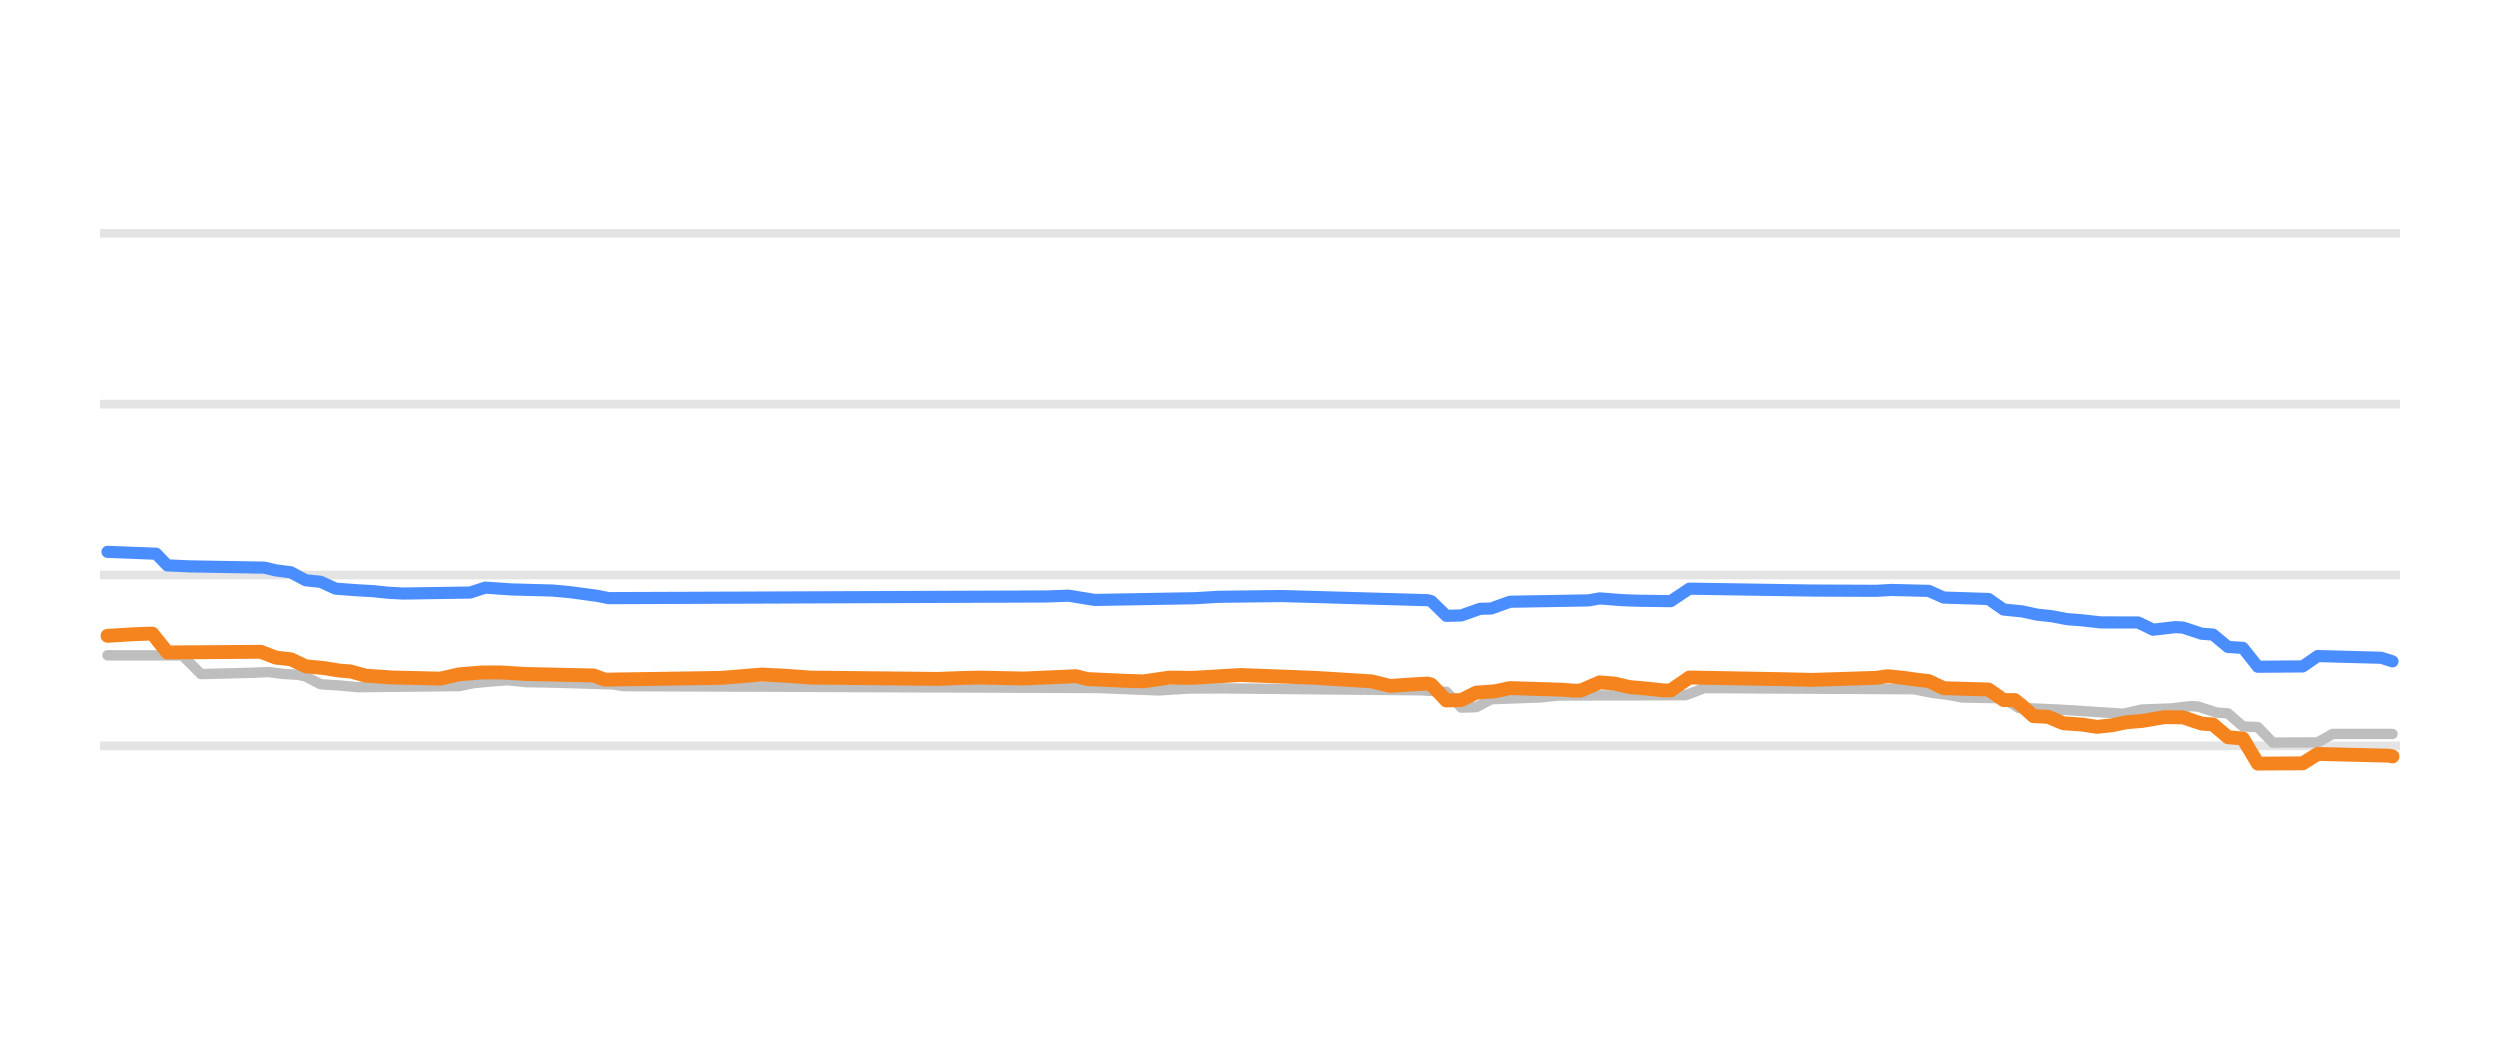
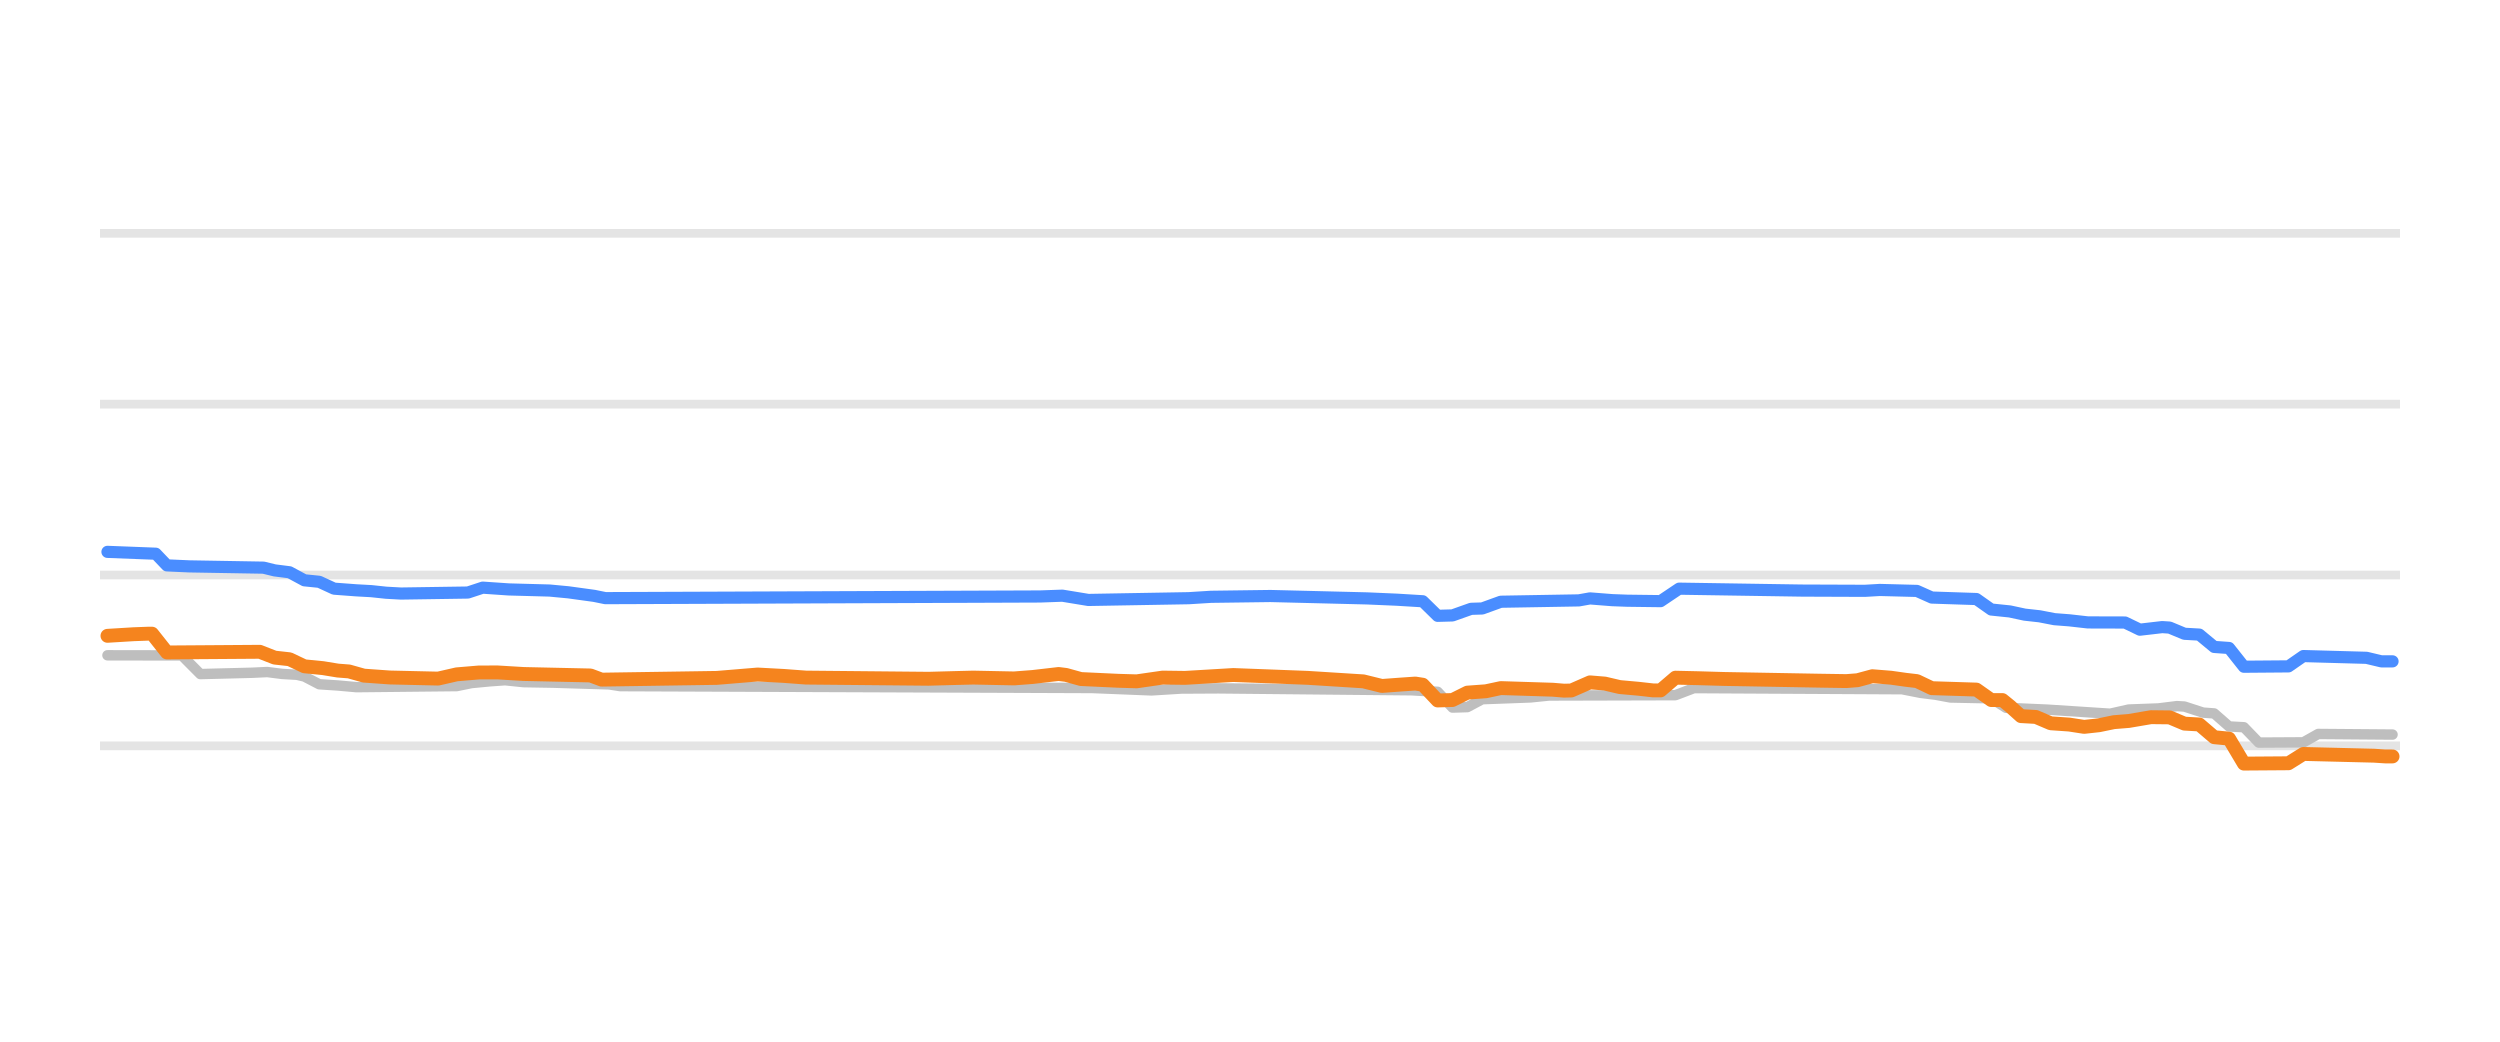
<svg xmlns="http://www.w3.org/2000/svg" width="144pt" height="60pt" viewBox="0 0 144 60" version="1.1">
  <defs>
    <style type="text/css">*{stroke-linejoin: round; stroke-linecap: butt}</style>
  </defs>
  <g id="figure_1">
    <g id="patch_1">
      <path d="M 0 60  L 144 60  L 144 0  L 0 0  L 0 60  z " style="fill: none; opacity: 0" />
    </g>
    <g id="axes_1">
      <g id="patch_2">
        <path d="M 5.76 52.8  L 138.24 52.8  L 138.24 3.6  L 5.76 3.6  L 5.76 52.8  z " style="fill: none" />
      </g>
      <g id="matplotlib.axis_1" />
      <g id="matplotlib.axis_2" />
      <g id="line2d_1">
-         <path d="M 5.76 42.96  L 138.24 42.96  " clip-path="url(#p2c9a31e11b)" style="fill: none; stroke: #b2b2b2; stroke-opacity: 0.35; stroke-width: 0.5; stroke-linecap: square" />
+         <path d="M 5.76 42.96  L 138.24 42.96  " clip-path="url(#p4b67660418)" style="fill: none; stroke: #b2b2b2; stroke-opacity: 0.35; stroke-width: 0.5; stroke-linecap: square" />
      </g>
      <g id="line2d_2">
-         <path d="M 5.76 33.12  L 138.24 33.12  " clip-path="url(#p2c9a31e11b)" style="fill: none; stroke: #b2b2b2; stroke-opacity: 0.35; stroke-width: 0.5; stroke-linecap: square" />
+         <path d="M 5.76 33.12  L 138.24 33.12  " clip-path="url(#p4b67660418)" style="fill: none; stroke: #b2b2b2; stroke-opacity: 0.35; stroke-width: 0.5; stroke-linecap: square" />
      </g>
      <g id="line2d_3">
-         <path d="M 5.76 23.28  L 138.24 23.28  " clip-path="url(#p2c9a31e11b)" style="fill: none; stroke: #b2b2b2; stroke-opacity: 0.35; stroke-width: 0.5; stroke-linecap: square" />
+         <path d="M 5.76 23.28  L 138.24 23.28  " clip-path="url(#p4b67660418)" style="fill: none; stroke: #b2b2b2; stroke-opacity: 0.35; stroke-width: 0.5; stroke-linecap: square" />
      </g>
      <g id="line2d_4">
-         <path d="M 5.76 13.44  L 138.24 13.44  " clip-path="url(#p2c9a31e11b)" style="fill: none; stroke: #b2b2b2; stroke-opacity: 0.35; stroke-width: 0.5; stroke-linecap: square" />
+         <path d="M 5.76 13.44  L 138.24 13.44  " clip-path="url(#p4b67660418)" style="fill: none; stroke: #b2b2b2; stroke-opacity: 0.35; stroke-width: 0.5; stroke-linecap: square" />
      </g>
      <g id="line2d_5">
-         <path d="M 6.193 37.745  L 8.993 37.75  L 10.501 37.75  L 11.578 38.827  L 14.594 38.75  L 15.455 38.709  L 16.317 38.818  L 17.179 38.867  L 17.61 38.968  L 18.471 39.413  L 19.548 39.484  L 20.625 39.58  L 26.441 39.519  L 27.303 39.344  L 28.38 39.243  L 29.242 39.181  L 30.319 39.292  L 32.042 39.322  L 35.273 39.421  L 35.919 39.521  L 63.276 39.629  L 66.723 39.767  L 68.446 39.661  L 70.384 39.649  L 81.801 39.76  L 83.309 39.845  L 84.171 40.756  L 85.032 40.731  L 85.894 40.274  L 88.694 40.172  L 89.771 40.062  L 97.095 40.042  L 98.172 39.634  L 110.235 39.698  L 111.312 39.91  L 112.174 40.015  L 113.035 40.175  L 115.405 40.221  L 116.266 40.771  L 118.636 40.874  L 122.298 41.111  L 123.375 40.869  L 125.098 40.806  L 126.175 40.672  L 126.606 40.696  L 127.683 41.046  L 128.329 41.089  L 129.191 41.843  L 130.052 41.884  L 130.914 42.773  L 133.499 42.761  L 134.361 42.276  L 137.807 42.276  L 137.807 42.276  " clip-path="url(#p2c9a31e11b)" style="fill: none; stroke: #bebebe; stroke-width: 0.6; stroke-linecap: round" />
+         <path d="M 6.19 37.745  L 8.972 37.75  L 10.47 37.75  L 11.541 38.827  L 14.537 38.75  L 15.393 38.709  L 16.249 38.818  L 17.105 38.867  L 17.533 38.968  L 18.389 39.413  L 19.459 39.484  L 20.529 39.58  L 26.308 39.519  L 27.164 39.344  L 28.234 39.242  L 29.09 39.181  L 30.16 39.292  L 31.872 39.322  L 35.082 39.421  L 35.724 39.521  L 62.904 39.629  L 66.329 39.767  L 68.041 39.661  L 70.181 39.649  L 81.31 39.76  L 82.808 39.848  L 83.664 40.756  L 84.52 40.73  L 85.376 40.274  L 88.158 40.171  L 89.228 40.062  L 96.505 40.042  L 97.575 39.634  L 109.56 39.699  L 110.63 39.91  L 111.486 40.016  L 112.342 40.175  L 114.696 40.224  L 115.552 40.771  L 117.906 40.874  L 121.545 41.11  L 122.615 40.869  L 124.327 40.805  L 125.397 40.672  L 125.825 40.698  L 126.895 41.046  L 127.537 41.093  L 128.393 41.843  L 129.249 41.889  L 130.105 42.773  L 132.673 42.758  L 133.53 42.276  L 137.81 42.311  L 137.81 42.311  " clip-path="url(#p4b67660418)" style="fill: none; stroke: #bebebe; stroke-width: 0.6; stroke-linecap: round" />
      </g>
      <g id="line2d_6">
-         <path d="M 6.193 31.787  L 8.993 31.894  L 9.639 32.566  L 10.932 32.623  L 15.24 32.697  L 15.886 32.854  L 16.748 32.963  L 17.61 33.425  L 18.471 33.512  L 19.333 33.907  L 20.625 34.002  L 21.487 34.05  L 22.349 34.141  L 23.21 34.188  L 27.087 34.13  L 27.949 33.848  L 29.457 33.951  L 31.826 34.015  L 32.903 34.116  L 34.411 34.322  L 35.058 34.453  L 60.26 34.357  L 61.553 34.311  L 63.061 34.557  L 68.877 34.456  L 70.169 34.376  L 73.831 34.332  L 82.232 34.571  L 82.447 34.63  L 83.309 35.472  L 84.171 35.449  L 85.248 35.068  L 85.894 35.05  L 86.971 34.66  L 91.494 34.583  L 92.141 34.468  L 93.433 34.568  L 94.295 34.601  L 96.233 34.626  L 97.31 33.907  L 104.419 34.016  L 108.081 34.031  L 108.942 33.981  L 111.097 34.035  L 111.958 34.419  L 114.543 34.502  L 115.405 35.108  L 116.482 35.217  L 117.343 35.403  L 118.205 35.497  L 119.067 35.664  L 119.928 35.729  L 121.005 35.851  L 123.159 35.855  L 124.021 36.271  L 125.313 36.121  L 125.744 36.148  L 126.821 36.505  L 127.467 36.55  L 128.329 37.263  L 129.191 37.319  L 130.052 38.404  L 132.637 38.386  L 133.499 37.789  L 137.161 37.888  L 137.807 38.094  L 137.807 38.094  " clip-path="url(#p2c9a31e11b)" style="fill: none; stroke: #4a8dff; stroke-width: 0.7; stroke-linecap: round" />
+         <path d="M 6.19 31.787  L 8.972 31.894  L 9.614 32.566  L 10.898 32.623  L 15.179 32.697  L 15.821 32.854  L 16.677 32.963  L 17.533 33.425  L 18.389 33.512  L 19.245 33.907  L 20.529 34.003  L 21.385 34.05  L 22.241 34.141  L 23.097 34.188  L 26.95 34.13  L 27.806 33.848  L 29.304 33.951  L 31.658 34.015  L 32.728 34.116  L 34.226 34.322  L 34.868 34.453  L 59.908 34.357  L 61.192 34.311  L 62.69 34.557  L 68.469 34.456  L 69.753 34.376  L 73.177 34.33  L 78.741 34.468  L 80.454 34.542  L 81.952 34.633  L 82.808 35.472  L 83.664 35.448  L 84.734 35.068  L 85.376 35.048  L 86.446 34.66  L 90.94 34.582  L 91.582 34.468  L 92.867 34.569  L 93.723 34.601  L 95.649 34.626  L 96.719 33.907  L 103.781 34.017  L 107.42 34.031  L 108.276 33.981  L 110.416 34.037  L 111.272 34.419  L 113.84 34.504  L 114.696 35.108  L 115.766 35.219  L 116.622 35.403  L 117.478 35.498  L 118.334 35.664  L 119.19 35.73  L 120.261 35.851  L 122.401 35.857  L 123.257 36.27  L 124.541 36.121  L 124.969 36.149  L 125.825 36.505  L 126.681 36.553  L 127.537 37.263  L 128.393 37.324  L 129.249 38.404  L 131.817 38.383  L 132.673 37.789  L 136.312 37.89  L 137.168 38.094  L 137.81 38.094  L 137.81 38.094  " clip-path="url(#p4b67660418)" style="fill: none; stroke: #4a8dff; stroke-width: 0.7; stroke-linecap: round" />
      </g>
      <g id="line2d_7">
-         <path d="M 6.193 36.623  L 7.701 36.532  L 8.562 36.5  L 8.778 36.5  L 9.639 37.58  L 15.025 37.543  L 15.886 37.878  L 16.748 37.973  L 17.61 38.379  L 18.687 38.485  L 19.548 38.625  L 20.194 38.675  L 21.056 38.916  L 22.564 39.023  L 25.364 39.087  L 26.441 38.842  L 27.734 38.734  L 28.811 38.731  L 30.319 38.822  L 34.196 38.907  L 34.842 39.147  L 41.52 39.047  L 43.889 38.852  L 45.397 38.933  L 46.69 39.029  L 54.013 39.105  L 55.306 39.056  L 56.383 39.029  L 58.968 39.082  L 61.984 38.948  L 62.63 39.113  L 64.784 39.213  L 65.861 39.245  L 67.369 39.029  L 68.661 39.046  L 71.461 38.881  L 74.046 38.977  L 75.77 39.044  L 79.001 39.246  L 80.078 39.511  L 81.155 39.432  L 82.232 39.373  L 82.447 39.437  L 83.309 40.347  L 84.171 40.322  L 85.032 39.895  L 86.109 39.818  L 86.971 39.634  L 89.987 39.727  L 90.633 39.782  L 91.064 39.774  L 92.141 39.304  L 93.002 39.374  L 93.864 39.575  L 94.941 39.67  L 95.803 39.767  L 96.233 39.767  L 97.31 39.024  L 102.696 39.121  L 104.419 39.16  L 108.081 39.043  L 108.727 38.95  L 109.589 39.035  L 110.45 39.157  L 111.097 39.23  L 111.958 39.639  L 114.543 39.717  L 115.405 40.323  L 116.051 40.323  L 116.482 40.667  L 117.128 41.248  L 117.99 41.295  L 118.851 41.661  L 119.928 41.734  L 120.79 41.868  L 121.651 41.775  L 122.513 41.597  L 123.375 41.529  L 124.667 41.309  L 125.744 41.319  L 126.821 41.681  L 127.467 41.727  L 128.329 42.463  L 129.191 42.538  L 130.052 43.983  L 132.637 43.967  L 133.499 43.427  L 137.592 43.527  L 137.807 43.57  L 137.807 43.57  " clip-path="url(#p2c9a31e11b)" style="fill: none; stroke: #f5841e; stroke-width: 0.8; stroke-linecap: round" />
+         <path d="M 6.19 36.623  L 7.688 36.532  L 8.544 36.5  L 8.758 36.5  L 9.614 37.581  L 14.965 37.543  L 15.821 37.878  L 16.677 37.973  L 17.533 38.379  L 18.603 38.485  L 19.459 38.625  L 20.101 38.675  L 20.957 38.916  L 22.455 39.023  L 25.238 39.087  L 26.308 38.842  L 27.592 38.734  L 28.662 38.732  L 30.16 38.822  L 34.012 38.907  L 34.654 39.147  L 41.289 39.047  L 43.643 38.852  L 45.141 38.933  L 46.425 39.029  L 53.488 39.097  L 54.986 39.056  L 56.056 39.029  L 58.41 39.077  L 59.48 38.995  L 60.978 38.822  L 61.406 38.876  L 62.262 39.113  L 64.402 39.213  L 65.473 39.245  L 66.971 39.029  L 68.255 39.046  L 71.037 38.881  L 73.605 38.978  L 75.317 39.044  L 78.527 39.246  L 79.598 39.511  L 80.668 39.432  L 81.524 39.373  L 81.952 39.44  L 82.808 40.347  L 83.664 40.321  L 84.52 39.895  L 85.59 39.817  L 86.446 39.634  L 89.442 39.728  L 90.084 39.782  L 90.512 39.772  L 91.582 39.304  L 92.439 39.374  L 93.295 39.575  L 94.365 39.671  L 95.221 39.767  L 95.649 39.767  L 96.505 39.035  L 97.789 39.064  L 99.287 39.108  L 104.851 39.208  L 106.35 39.231  L 106.992 39.181  L 107.848 38.95  L 108.918 39.036  L 109.774 39.157  L 110.416 39.232  L 111.272 39.639  L 113.84 39.72  L 114.696 40.323  L 115.338 40.323  L 115.766 40.67  L 116.408 41.248  L 117.264 41.296  L 118.12 41.661  L 119.19 41.735  L 120.047 41.868  L 120.903 41.774  L 121.759 41.597  L 122.615 41.528  L 123.899 41.309  L 124.969 41.321  L 125.825 41.681  L 126.681 41.73  L 127.537 42.463  L 128.393 42.545  L 129.249 43.983  L 131.817 43.964  L 132.673 43.427  L 136.74 43.528  L 137.382 43.57  L 137.81 43.57  L 137.81 43.57  " clip-path="url(#p4b67660418)" style="fill: none; stroke: #f5841e; stroke-width: 0.8; stroke-linecap: round" />
      </g>
    </g>
  </g>
  <defs>
-     <clipPath id="p2c9a31e11b">
+     <clipPath id="p4b67660418">
      <rect x="5.76" y="3.6" width="132.48" height="49.2" />
    </clipPath>
  </defs>
</svg>
